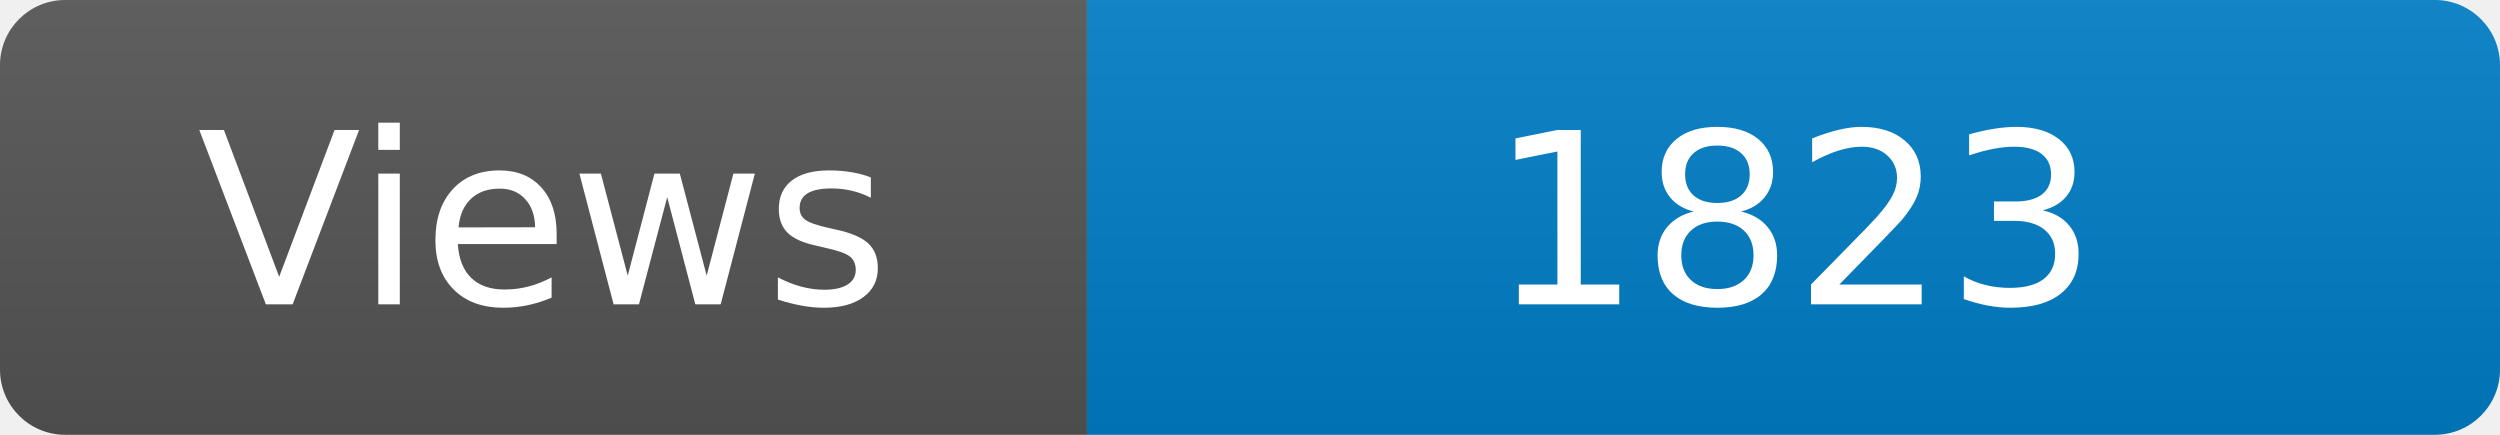
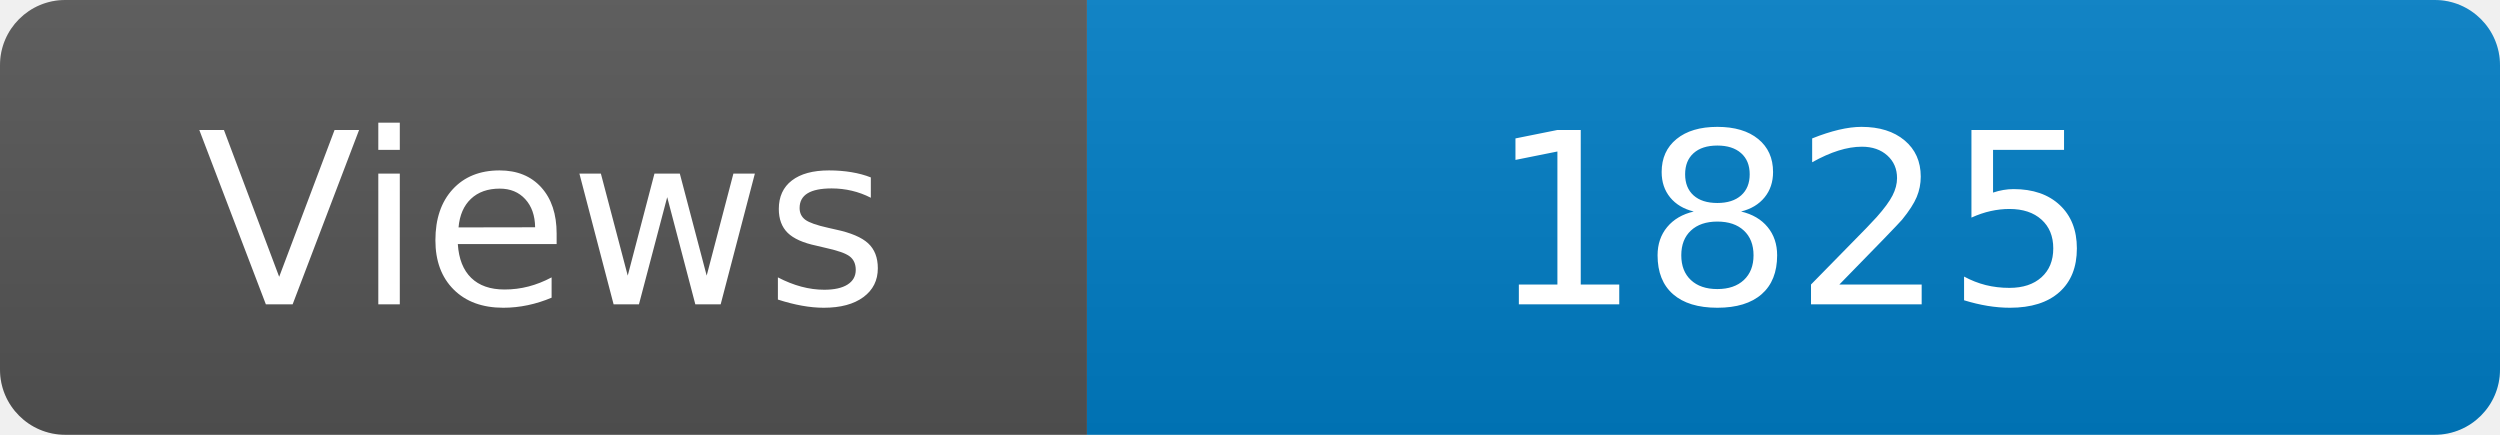
<svg xmlns="http://www.w3.org/2000/svg" width="115" height="20" role="img" aria-label="Maintained?: yes">
  <linearGradient id="s" x2="0" y2="100%">
    <stop offset="0" stop-color="#bbb" stop-opacity=".1" />
    <stop offset="1" stop-opacity=".1" />
  </linearGradient>
  <clipPath id="r">
    <rect width="115" height="20" rx="3" fill="#fff" />
  </clipPath>
  <g clip-path="url(#r)">
    <rect width="50" height="20" fill="#555" />
    <rect x="50" width="160" height="20" fill="#007ec6" />
    <rect width="115" height="20" fill="url(#s)" />
  </g>
  <g fill="#fff" text-anchor="middle" font-family="Verdana,Geneva,DejaVu Sans,sans-serif" font-size="110">
    <text x="250" y="140" transform="scale(.1)" fill="#fff">Views</text>
-     <text x="825" y="140" transform="scale(.1)" fill="#fff">1823</text>
+     <text x="825" y="140" transform="scale(.1)" fill="#fff">1825</text>
  </g>
</svg>
